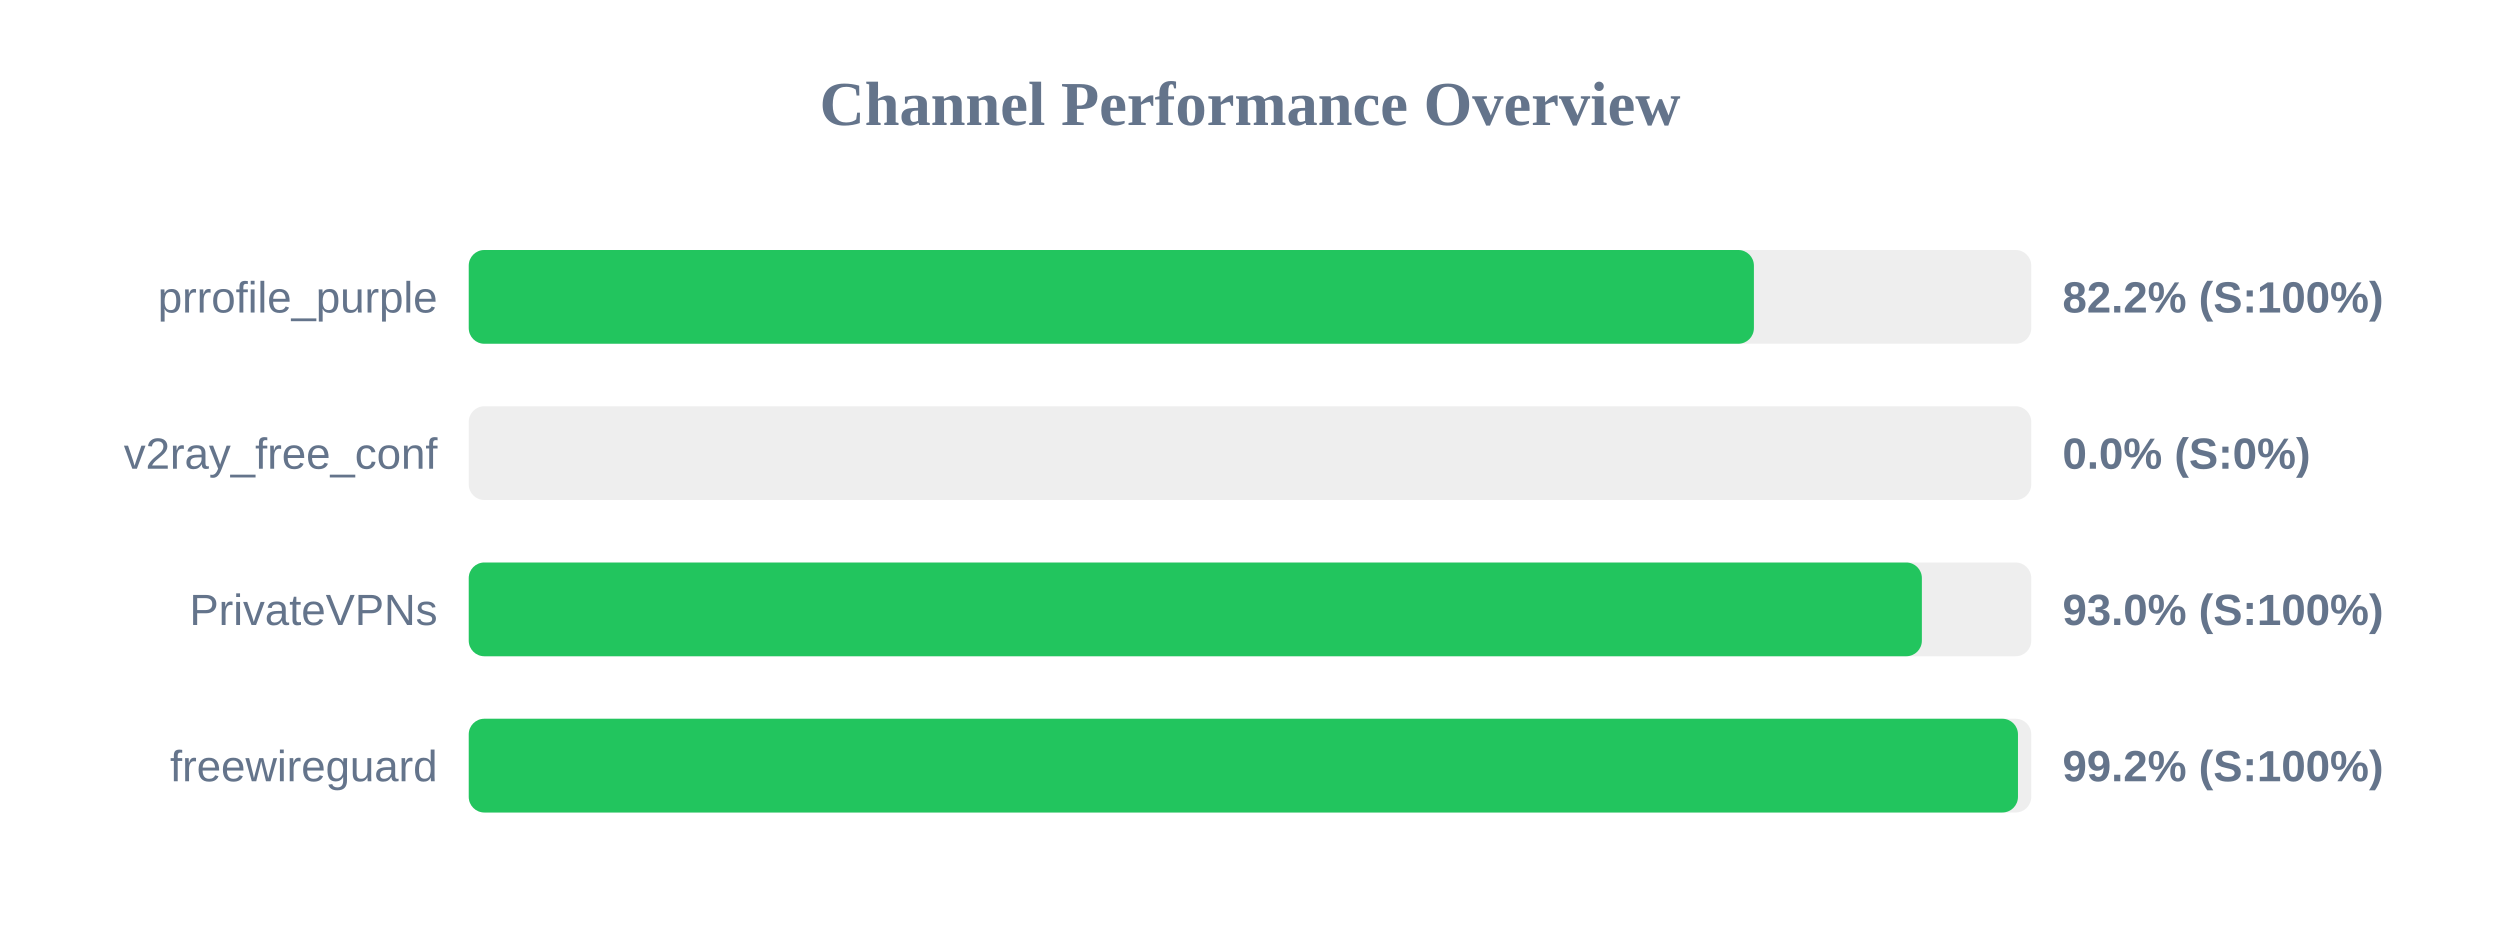
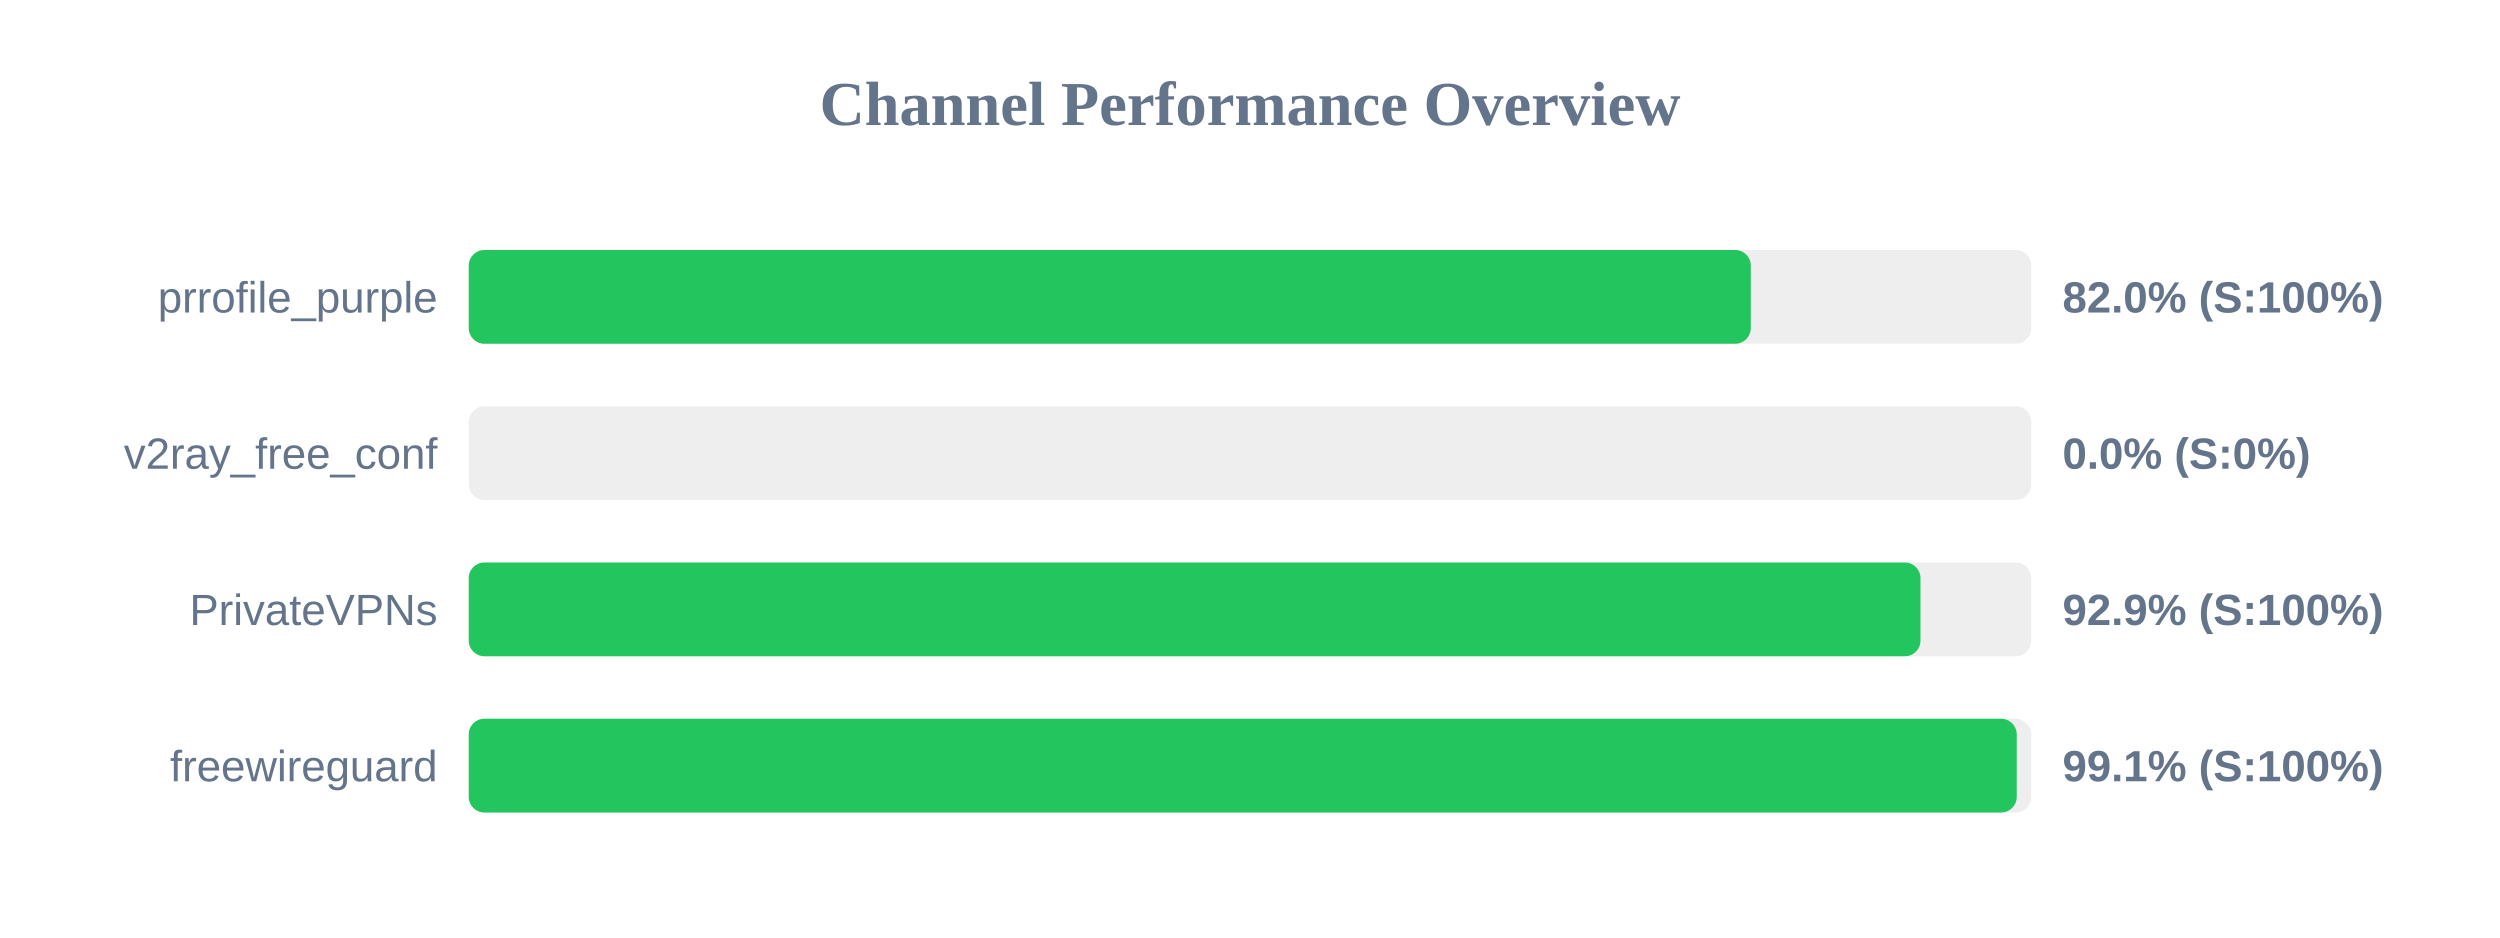
<svg xmlns="http://www.w3.org/2000/svg" width="800" height="300" version="1.1">
  <style>
        .row { font: 14px Arial; fill: #64748b; }
        .score { font: bold 14px Arial; fill: #64748b; }
    </style>
  <text x="400" y="40" text-anchor="middle" font-size="20px" font-weight="bold" fill="#64748b">Channel Performance Overview</text>
  <rect x="150" y="80" width="500" height="30" fill="#eee" rx="5" />
-   <rect x="150" y="80" width="411.25" height="30" fill="#22c55e" rx="5" />
+   <rect x="150" y="80" width="410.25" height="30" fill="#22c55e" rx="5" />
  <text x="140" y="100" text-anchor="end" class="row">prrofile_purple</text>
-   <text x="660" y="100" text-anchor="start" class="score">82.2% (S:100%)</text>
+   <text x="660" y="100" text-anchor="start" class="score">82.0% (S:100%)</text>
  <rect x="150" y="130" width="500" height="30" fill="#eee" rx="5" />
  <rect x="150" y="130" width="0.0" height="30" fill="#ef4444" rx="5" />
  <text x="140" y="150" text-anchor="end" class="row">v2ray_free_conf</text>
  <text x="660" y="150" text-anchor="start" class="score">0.0% (S:0%)</text>
  <rect x="150" y="180" width="500" height="30" fill="#eee" rx="5" />
-   <rect x="150" y="180" width="465.0" height="30" fill="#22c55e" rx="5" />
+   <rect x="150" y="180" width="464.55" height="30" fill="#22c55e" rx="5" />
  <text x="140" y="200" text-anchor="end" class="row">PrivateVPNs</text>
-   <text x="660" y="200" text-anchor="start" class="score">93.0% (S:100%)</text>
+   <text x="660" y="200" text-anchor="start" class="score">92.9% (S:100%)</text>
  <rect x="150" y="230" width="500" height="30" fill="#eee" rx="5" />
-   <rect x="150" y="230" width="495.75" height="30" fill="#22c55e" rx="5" />
+   <rect x="150" y="230" width="495.35" height="30" fill="#22c55e" rx="5" />
  <text x="140" y="250" text-anchor="end" class="row">freewireguard</text>
-   <text x="660" y="250" text-anchor="start" class="score">99.2% (S:100%)</text>
+   <text x="660" y="250" text-anchor="start" class="score">99.1% (S:100%)</text>
</svg>
